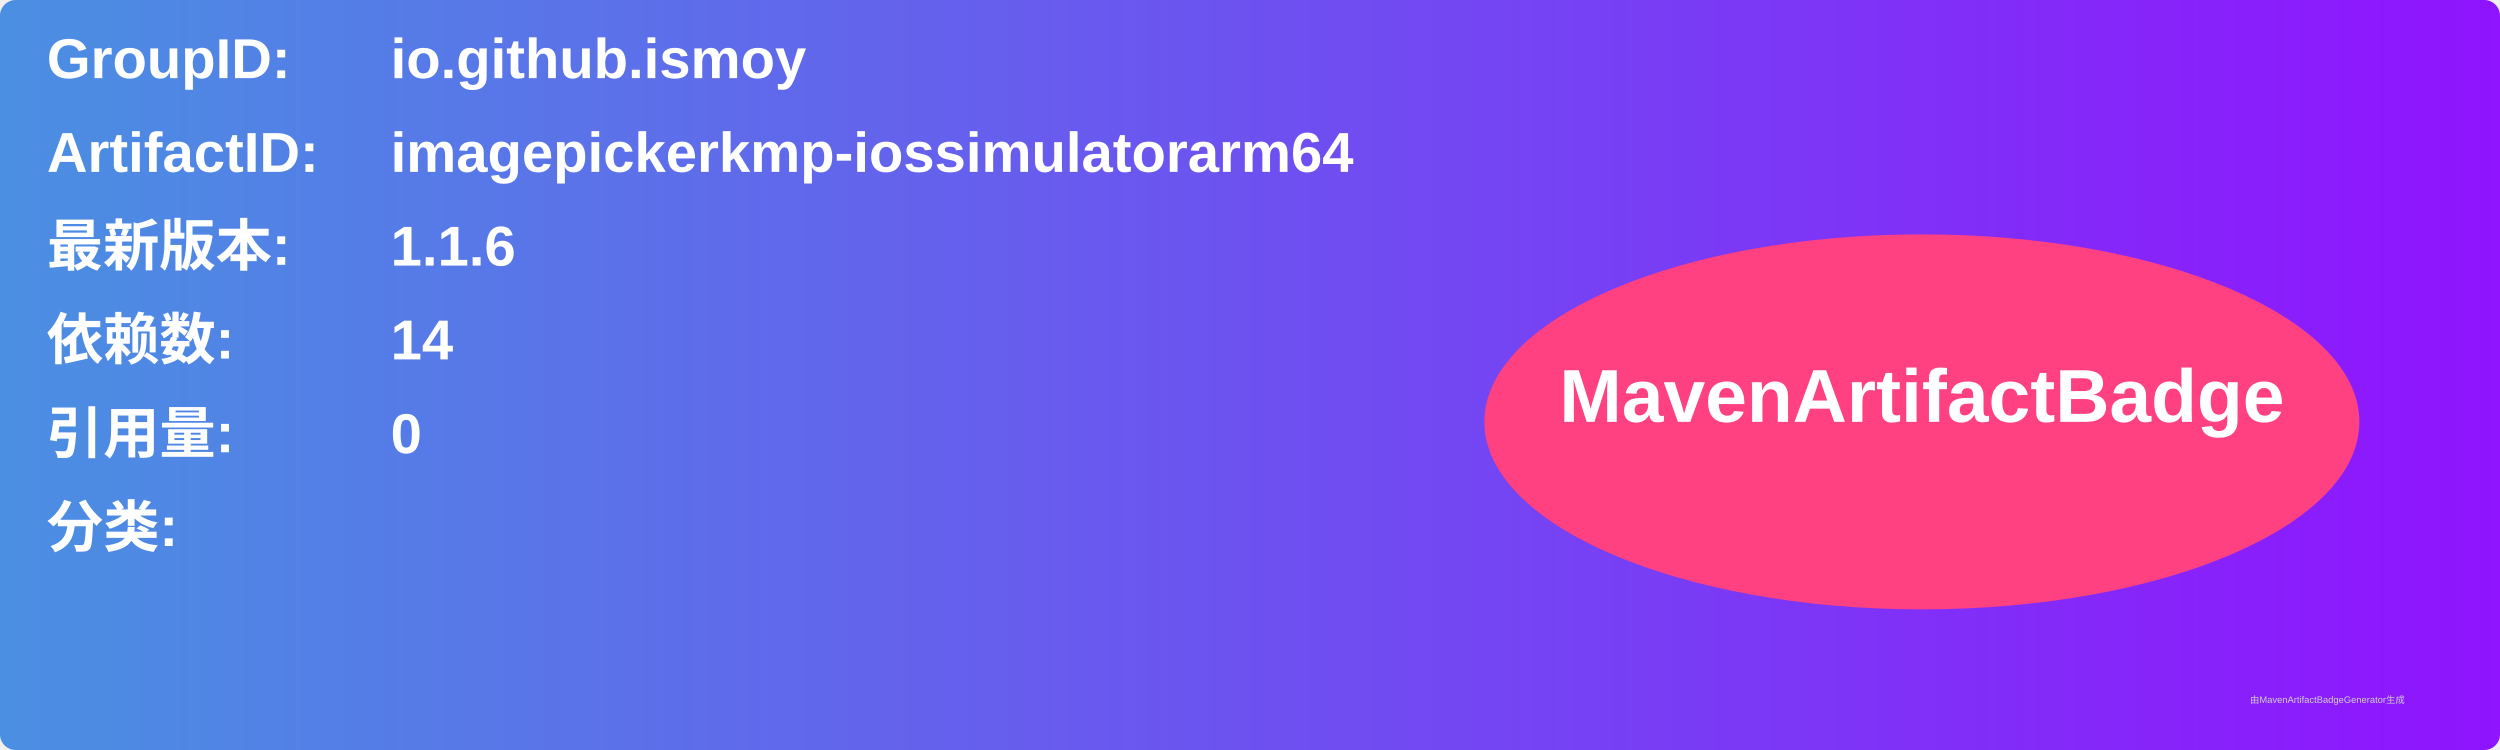
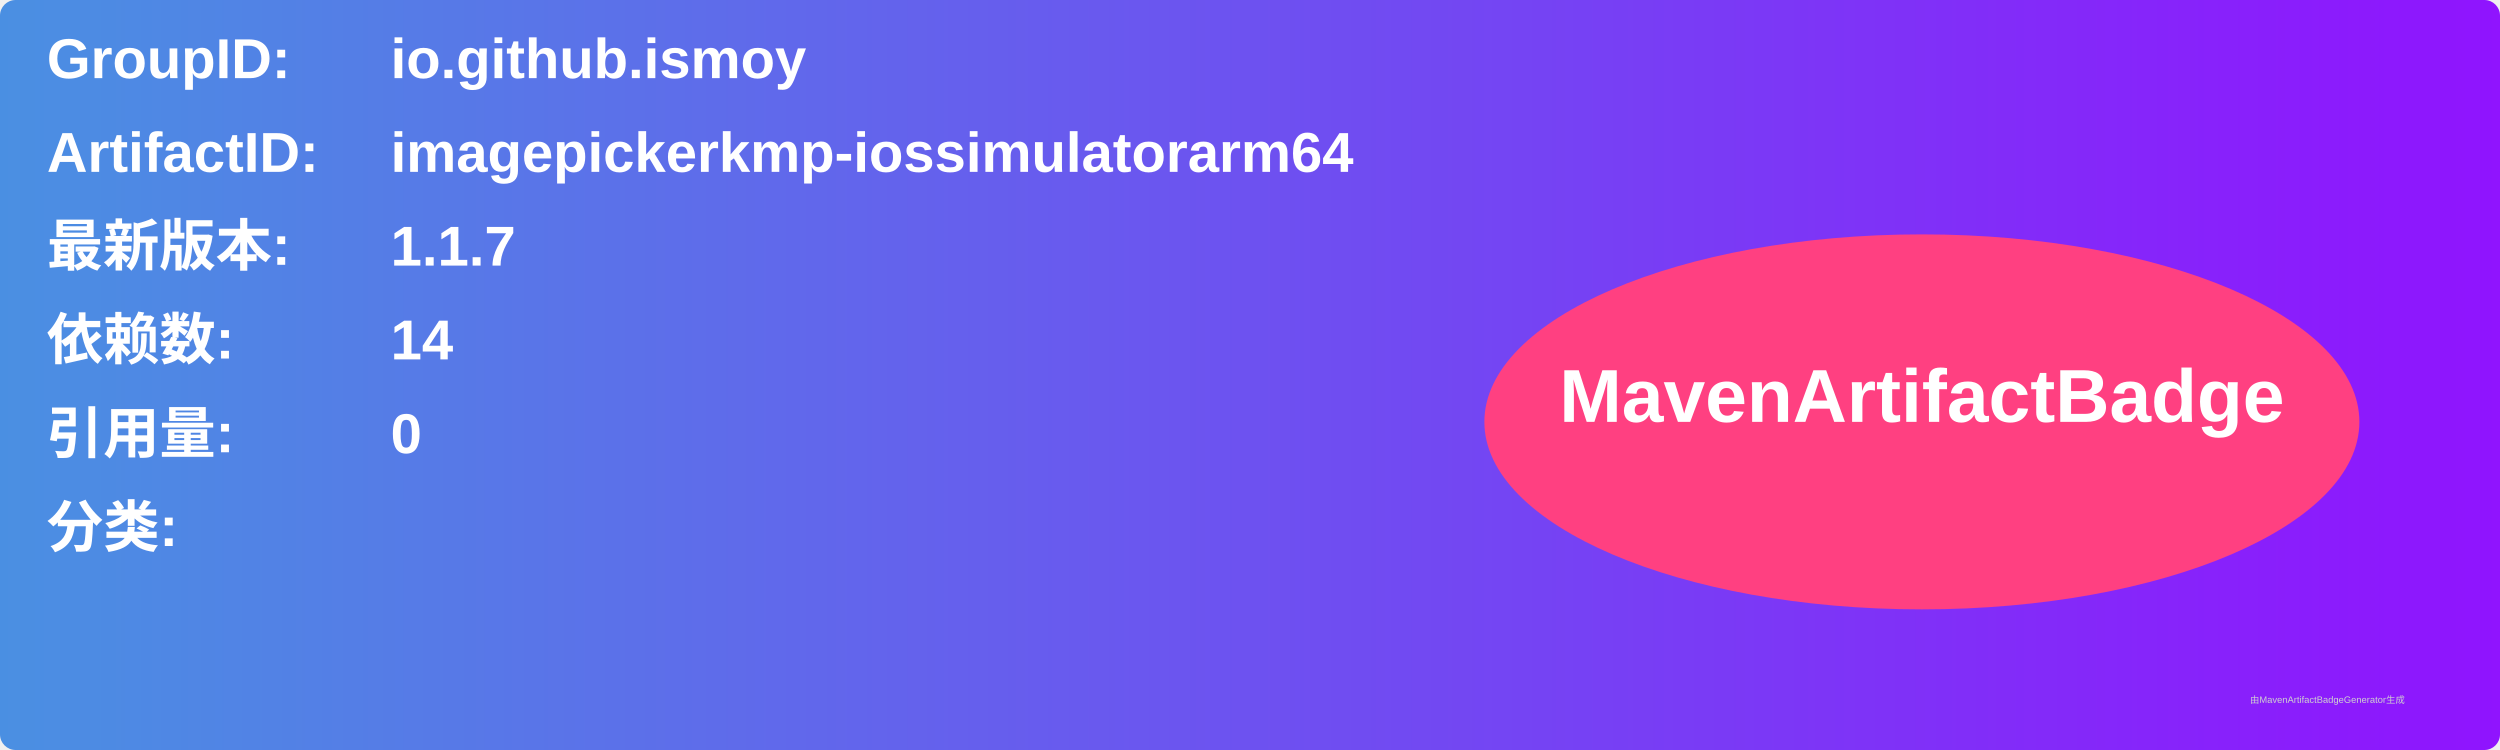
<svg xmlns="http://www.w3.org/2000/svg" width="800" height="240" viewBox="0 0 800 240">
  <linearGradient id="grad" x1="0%" y1="0%" x2="100%" y2="0%">
    <stop offset="0%" stop-color="#4a90e2" />
    <stop offset="100%" stop-color="#9013fe" />
  </linearGradient>
  <rect width="100%" height="100%" rx="5" ry="5" fill="url(#grad)" />
  <g transform="translate(15, 15)">
    <text x="0" y="10" font-family="Arial" font-size="18" fill="white" font-weight="bold" width="260">GroupID:</text>
    <text x="110" y="10" font-family="Arial" font-size="18" fill="white" font-weight="bold" width="460">io.github.ismoy</text>
    <text x="0" y="40" font-family="Arial" font-size="18" fill="white" font-weight="bold" width="260">ArtifactID:</text>
    <text x="110" y="40" font-family="Arial" font-size="18" fill="white" font-weight="bold" width="460">imagepickerkmp-iossimulatorarm64</text>
    <text x="0" y="70" font-family="Arial" font-size="18" fill="white" font-weight="bold">最新版本:</text>
    <text x="110" y="70" font-family="Arial" font-size="18" fill="white" font-weight="bold">
-       <tspan font-weight="bold">1.1.6</tspan>
+       <tspan font-weight="bold">1.1.7</tspan>
    </text>
    <text x="0" y="100" font-family="Arial" font-size="18" fill="white" font-weight="bold">依赖数: </text>
    <text x="110" y="100" font-family="Arial" font-size="18" fill="white">
      <tspan font-weight="bold">14</tspan>
    </text>
    <text x="0" y="130" font-family="Arial" font-size="18" fill="white" font-weight="bold">引用量: </text>
    <text x="110" y="130" font-family="Arial" font-size="18" fill="white">
      <tspan font-weight="bold">0</tspan>
    </text>
    <text x="0" y="160" font-family="Arial" font-size="18" fill="white" font-weight="bold">分类:</text>
    <text x="10" y="190" font-family="Arial" font-size="10" fill="white">
      <tspan font-weight="bold" />
    </text>
    <ellipse cx="600" cy="120" rx="140" ry="60" fill="#ff4081" />
    <text x="600" y="120" text-anchor="middle" font-family="Arial" font-size="24" fill="white" font-weight="bold">MavenArtifactBadge</text>
  </g>
  <text x="720" y="225" font-family="Arial" font-size="3" fill="#d0d0d0">由MavenArtifactBadgeGenerator生成</text>
</svg>
